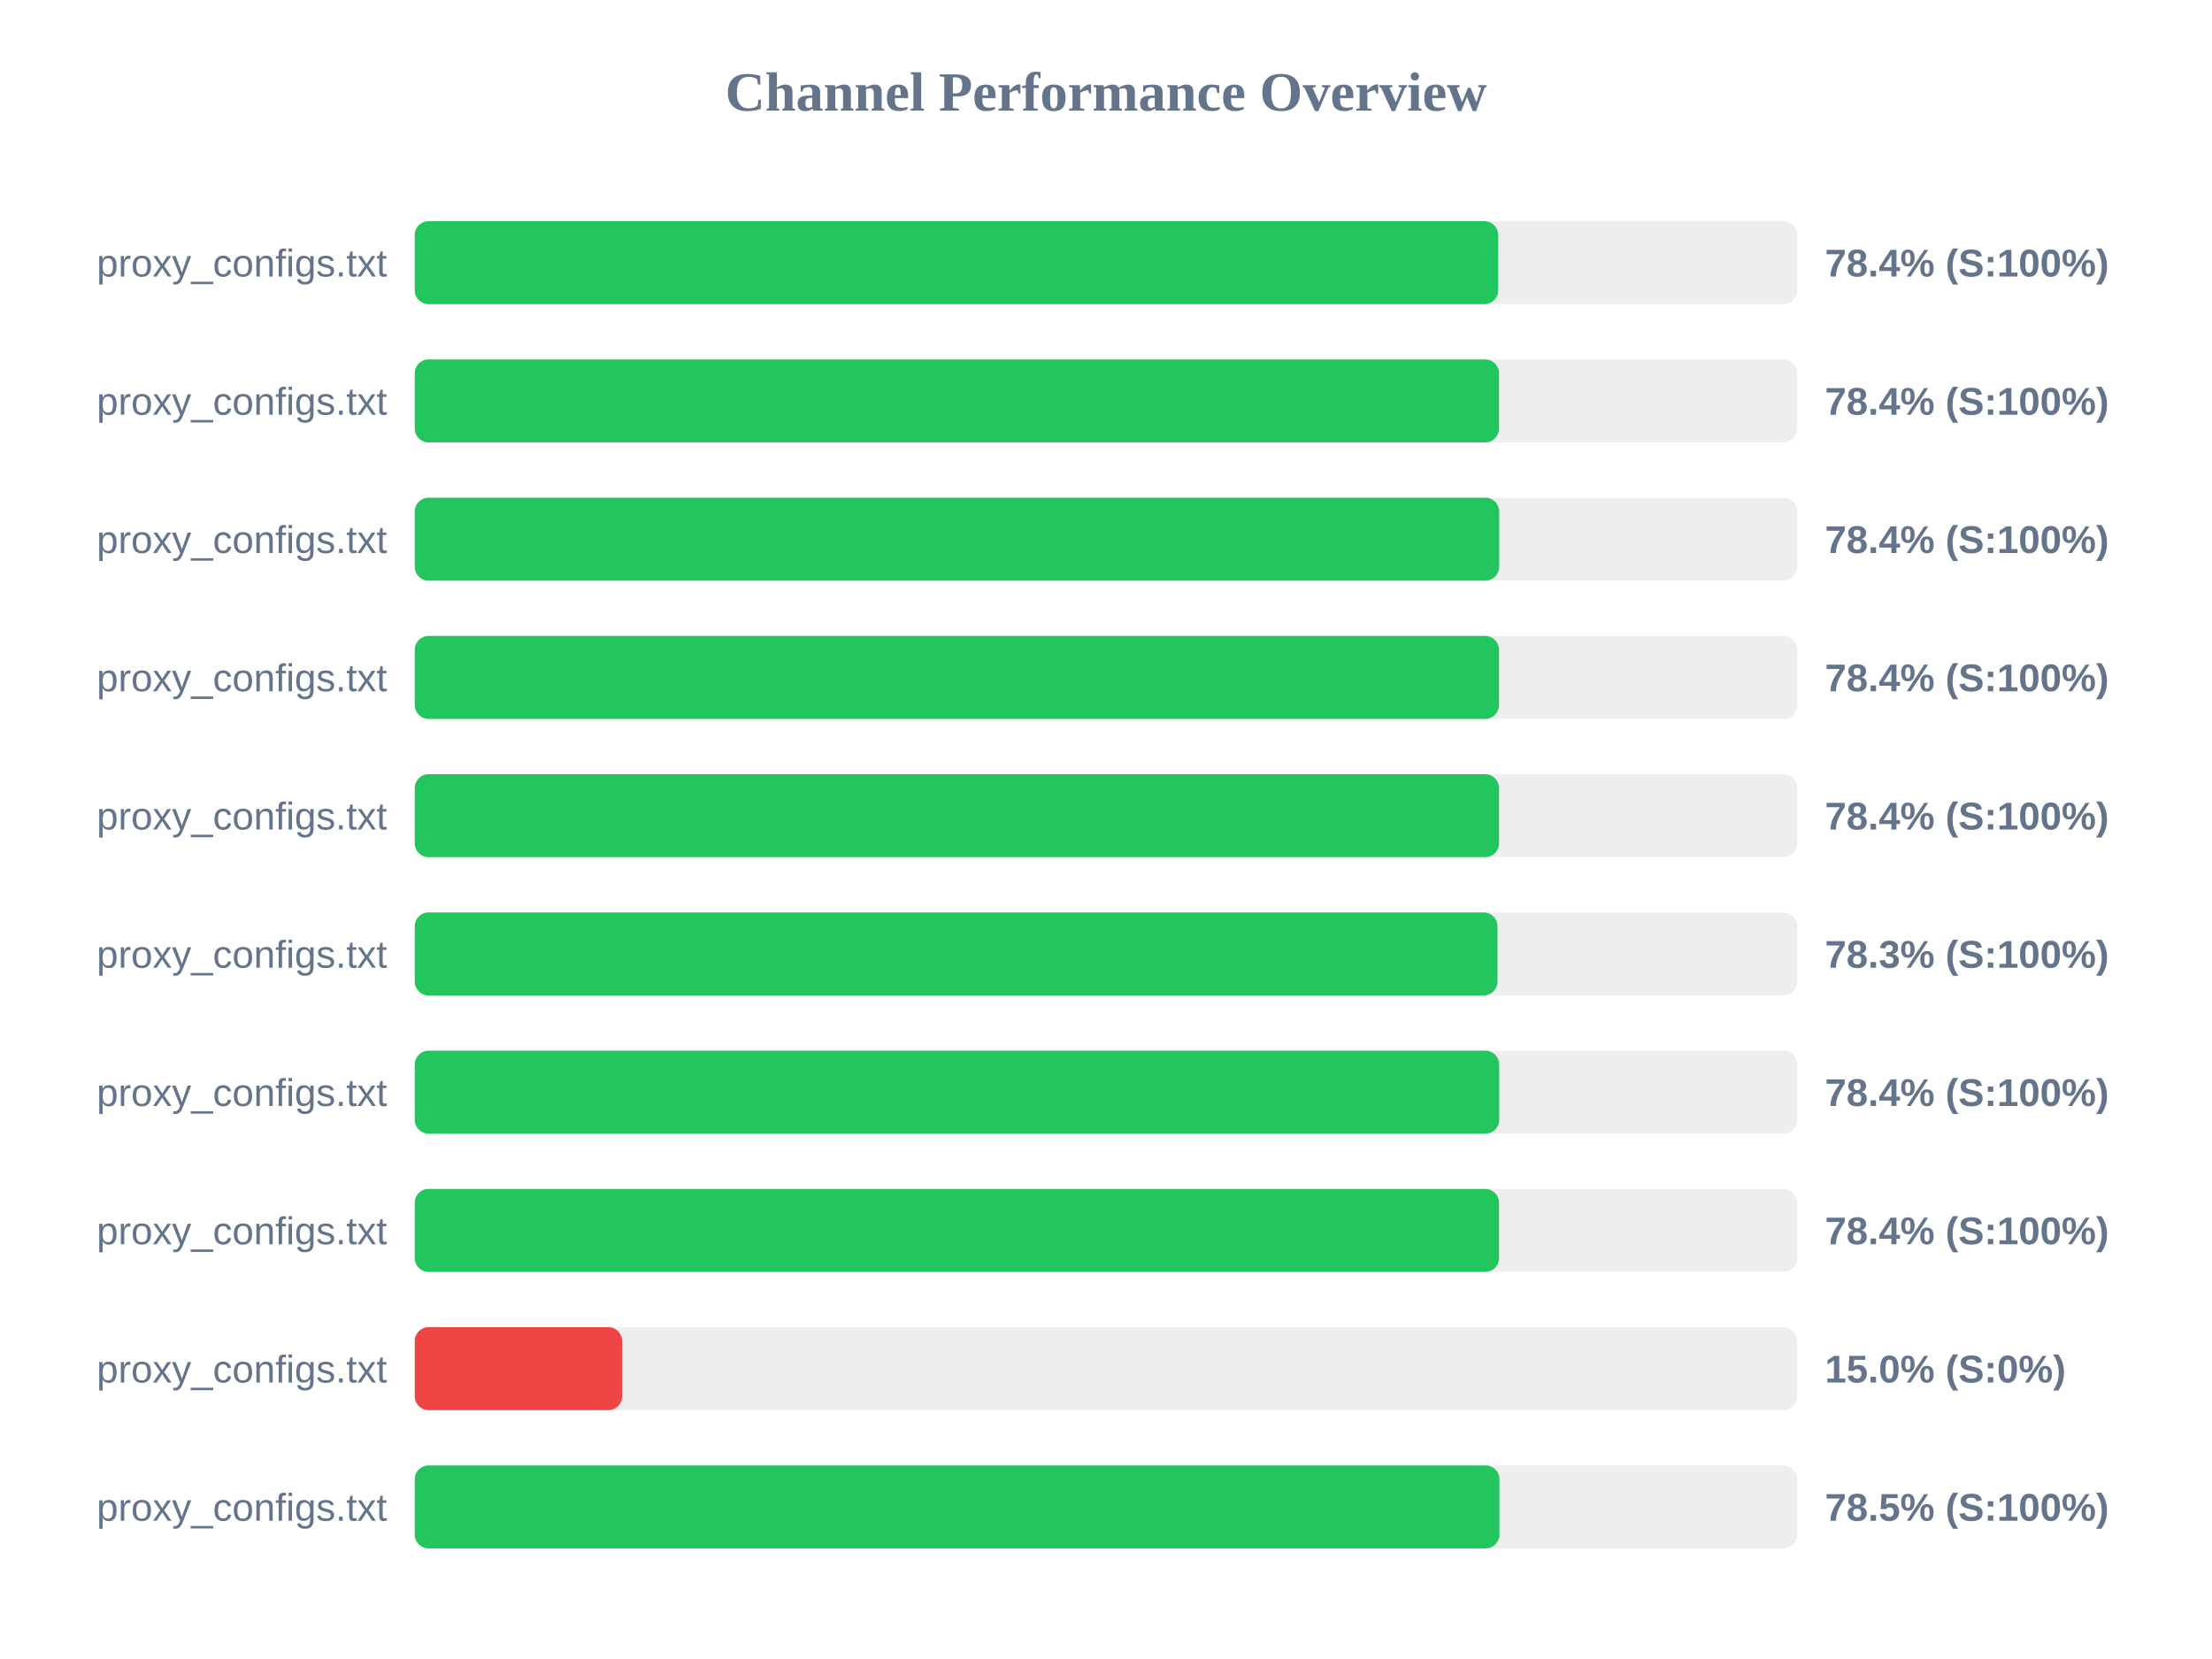
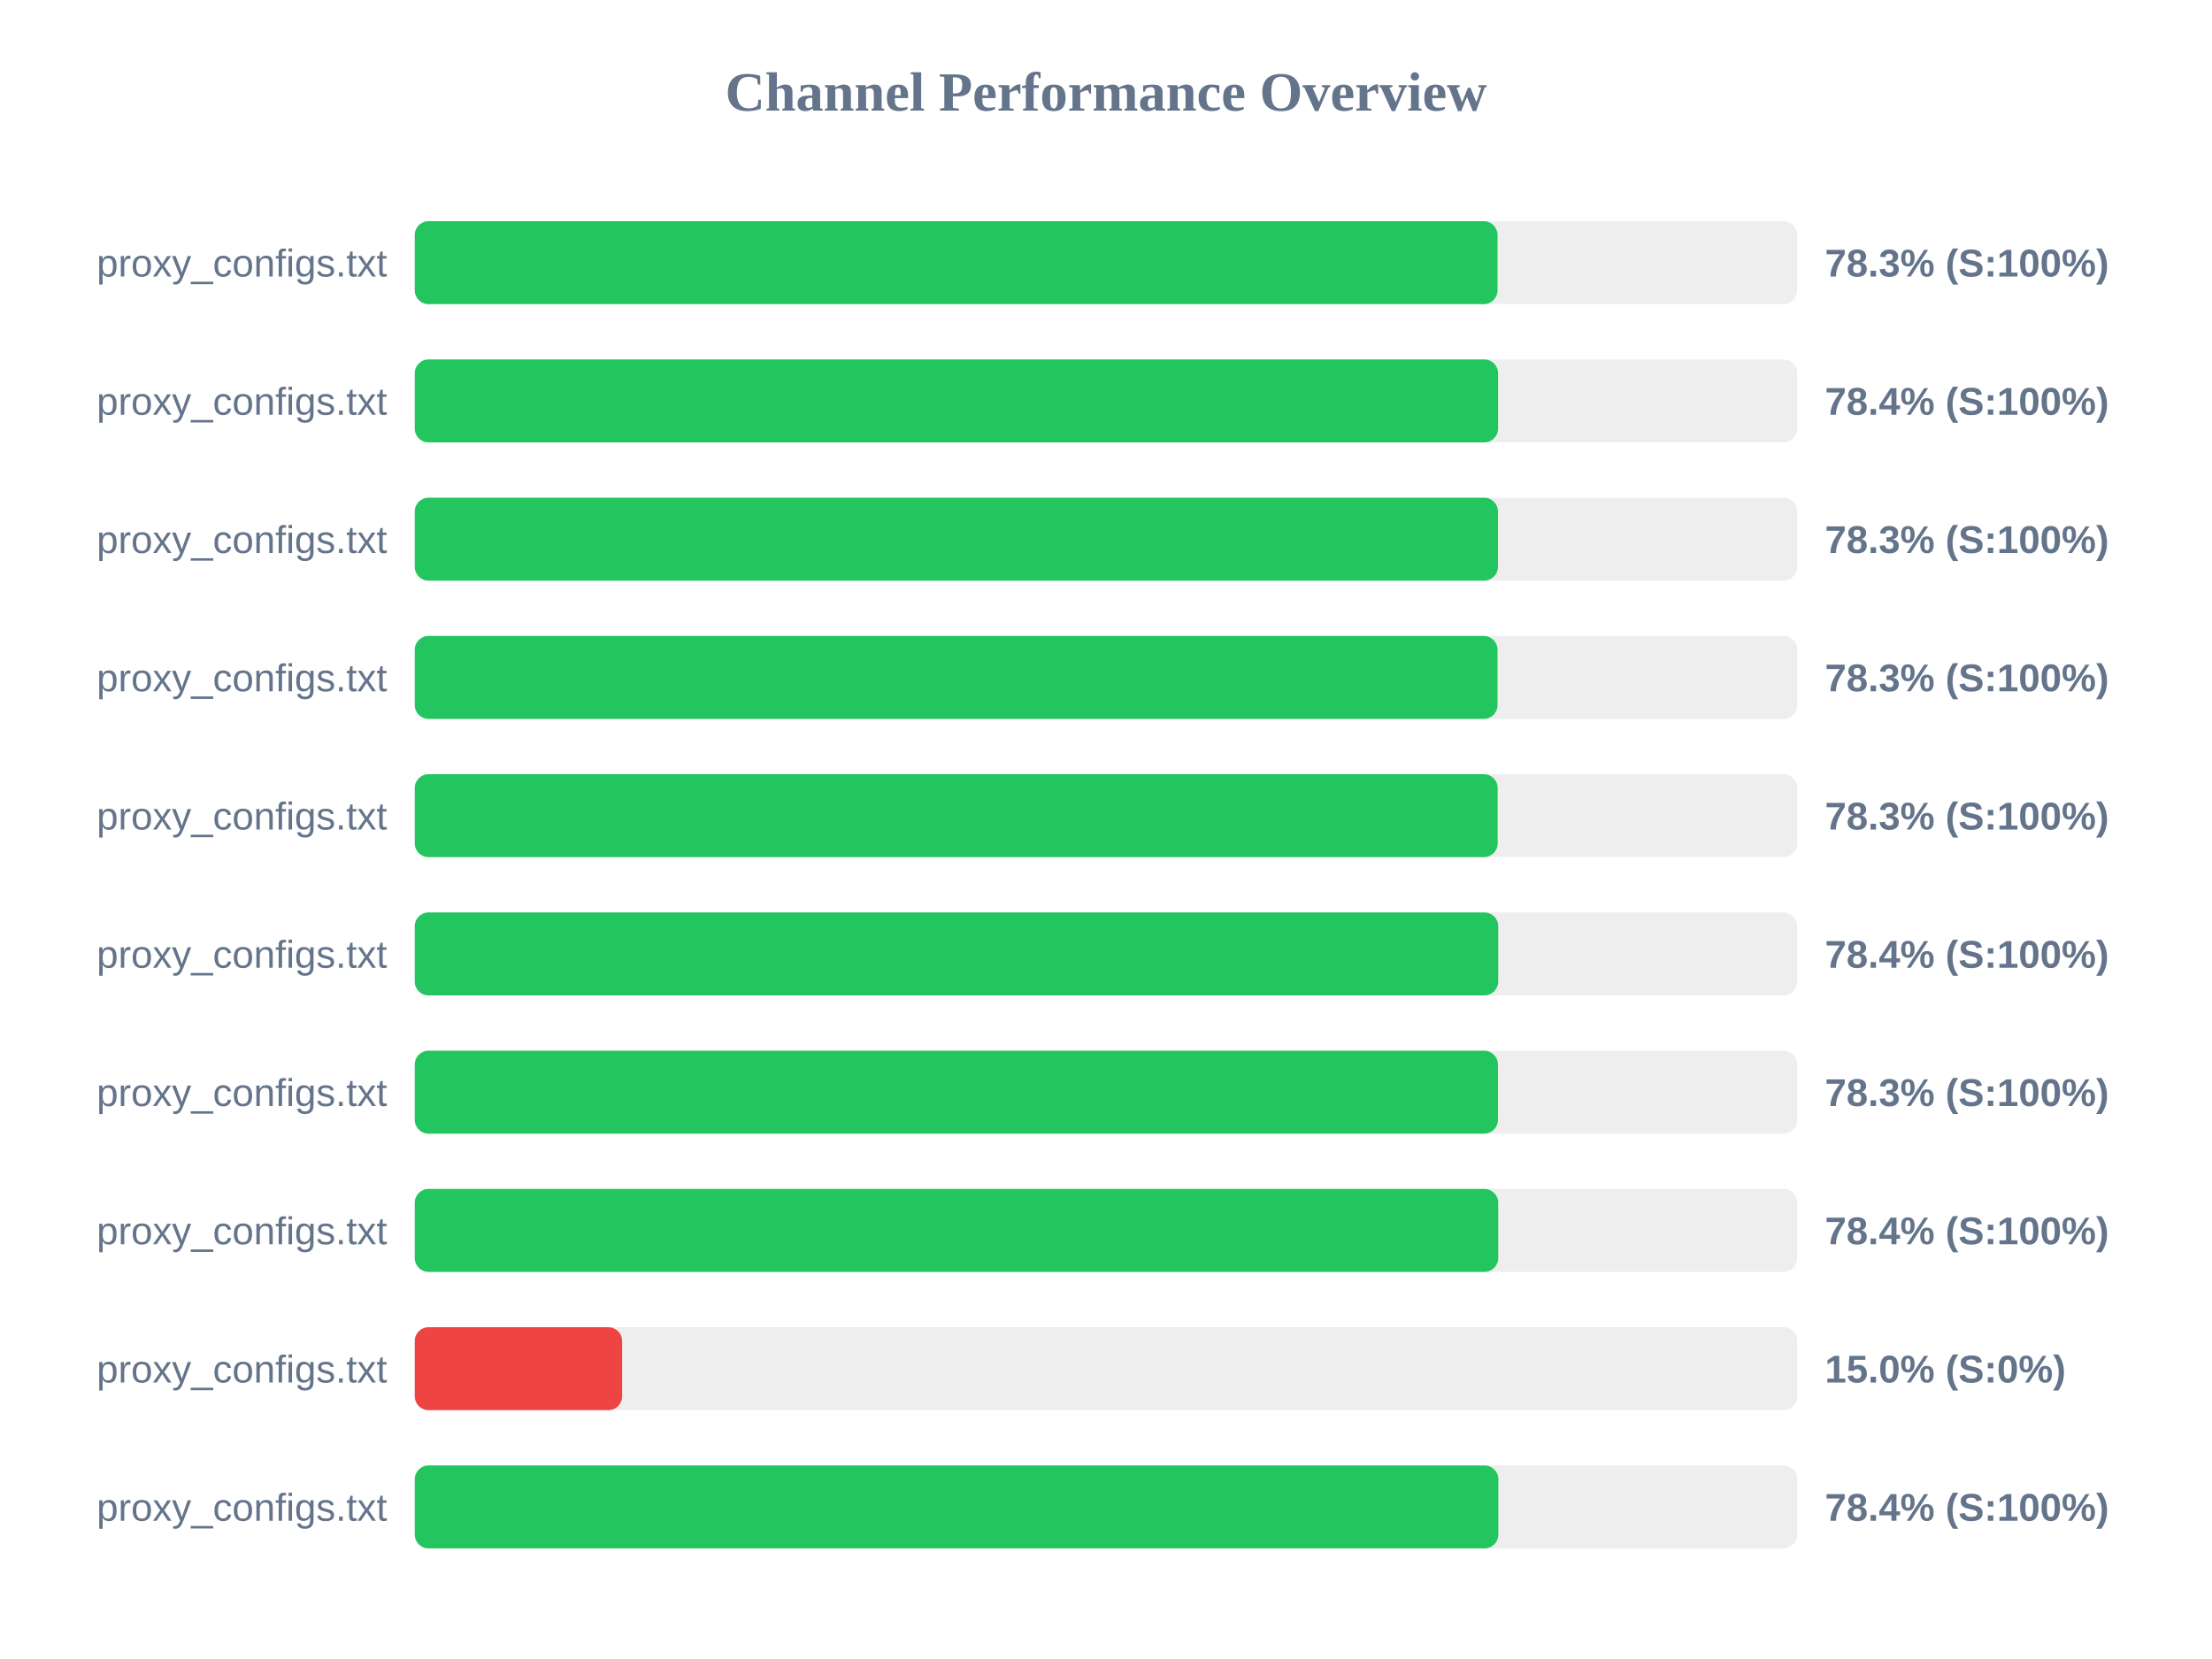
<svg xmlns="http://www.w3.org/2000/svg" width="800" height="600" version="1.1">
  <style>
        .row { font: 14px Arial; fill: #64748b; }
        .score { font: bold 14px Arial; fill: #64748b; }
    </style>
  <text x="400" y="40" text-anchor="middle" font-size="20px" font-weight="bold" fill="#64748b">Channel Performance Overview</text>
  <rect x="150" y="80" width="500" height="30" fill="#eee" rx="5" />
-   <rect x="150" y="80" width="391.85" height="30" fill="#22c55e" rx="5" />
+   <rect x="150" y="80" width="391.6" height="30" fill="#22c55e" rx="5" />
  <text x="140" y="100" text-anchor="end" class="row">proxy_configs.txt</text>
-   <text x="660" y="100" text-anchor="start" class="score">78.4% (S:100%)</text>
+   <text x="660" y="100" text-anchor="start" class="score">78.3% (S:100%)</text>
  <rect x="150" y="130" width="500" height="30" fill="#eee" rx="5" />
-   <rect x="150" y="130" width="392.15" height="30" fill="#22c55e" rx="5" />
+   <rect x="150" y="130" width="391.8" height="30" fill="#22c55e" rx="5" />
  <text x="140" y="150" text-anchor="end" class="row">proxy_configs.txt</text>
  <text x="660" y="150" text-anchor="start" class="score">78.4% (S:100%)</text>
  <rect x="150" y="180" width="500" height="30" fill="#eee" rx="5" />
-   <rect x="150" y="180" width="392.2" height="30" fill="#22c55e" rx="5" />
+   <rect x="150" y="180" width="391.75" height="30" fill="#22c55e" rx="5" />
  <text x="140" y="200" text-anchor="end" class="row">proxy_configs.txt</text>
-   <text x="660" y="200" text-anchor="start" class="score">78.4% (S:100%)</text>
+   <text x="660" y="200" text-anchor="start" class="score">78.3% (S:100%)</text>
  <rect x="150" y="230" width="500" height="30" fill="#eee" rx="5" />
-   <rect x="150" y="230" width="392.15" height="30" fill="#22c55e" rx="5" />
+   <rect x="150" y="230" width="391.6" height="30" fill="#22c55e" rx="5" />
  <text x="140" y="250" text-anchor="end" class="row">proxy_configs.txt</text>
-   <text x="660" y="250" text-anchor="start" class="score">78.4% (S:100%)</text>
+   <text x="660" y="250" text-anchor="start" class="score">78.3% (S:100%)</text>
  <rect x="150" y="280" width="500" height="30" fill="#eee" rx="5" />
-   <rect x="150" y="280" width="392.15" height="30" fill="#22c55e" rx="5" />
+   <rect x="150" y="280" width="391.65" height="30" fill="#22c55e" rx="5" />
  <text x="140" y="300" text-anchor="end" class="row">proxy_configs.txt</text>
-   <text x="660" y="300" text-anchor="start" class="score">78.4% (S:100%)</text>
+   <text x="660" y="300" text-anchor="start" class="score">78.3% (S:100%)</text>
  <rect x="150" y="330" width="500" height="30" fill="#eee" rx="5" />
-   <rect x="150" y="330" width="391.6" height="30" fill="#22c55e" rx="5" />
+   <rect x="150" y="330" width="391.85" height="30" fill="#22c55e" rx="5" />
  <text x="140" y="350" text-anchor="end" class="row">proxy_configs.txt</text>
-   <text x="660" y="350" text-anchor="start" class="score">78.3% (S:100%)</text>
+   <text x="660" y="350" text-anchor="start" class="score">78.4% (S:100%)</text>
  <rect x="150" y="380" width="500" height="30" fill="#eee" rx="5" />
-   <rect x="150" y="380" width="392.2" height="30" fill="#22c55e" rx="5" />
+   <rect x="150" y="380" width="391.75" height="30" fill="#22c55e" rx="5" />
  <text x="140" y="400" text-anchor="end" class="row">proxy_configs.txt</text>
-   <text x="660" y="400" text-anchor="start" class="score">78.4% (S:100%)</text>
+   <text x="660" y="400" text-anchor="start" class="score">78.3% (S:100%)</text>
  <rect x="150" y="430" width="500" height="30" fill="#eee" rx="5" />
-   <rect x="150" y="430" width="392.15" height="30" fill="#22c55e" rx="5" />
+   <rect x="150" y="430" width="391.85" height="30" fill="#22c55e" rx="5" />
  <text x="140" y="450" text-anchor="end" class="row">proxy_configs.txt</text>
  <text x="660" y="450" text-anchor="start" class="score">78.4% (S:100%)</text>
  <rect x="150" y="480" width="500" height="30" fill="#eee" rx="5" />
  <rect x="150" y="480" width="75.0" height="30" fill="#ef4444" rx="5" />
  <text x="140" y="500" text-anchor="end" class="row">proxy_configs.txt</text>
  <text x="660" y="500" text-anchor="start" class="score">15.0% (S:0%)</text>
  <rect x="150" y="530" width="500" height="30" fill="#eee" rx="5" />
-   <rect x="150" y="530" width="392.3" height="30" fill="#22c55e" rx="5" />
+   <rect x="150" y="530" width="391.9" height="30" fill="#22c55e" rx="5" />
  <text x="140" y="550" text-anchor="end" class="row">proxy_configs.txt</text>
-   <text x="660" y="550" text-anchor="start" class="score">78.5% (S:100%)</text>
+   <text x="660" y="550" text-anchor="start" class="score">78.4% (S:100%)</text>
</svg>
